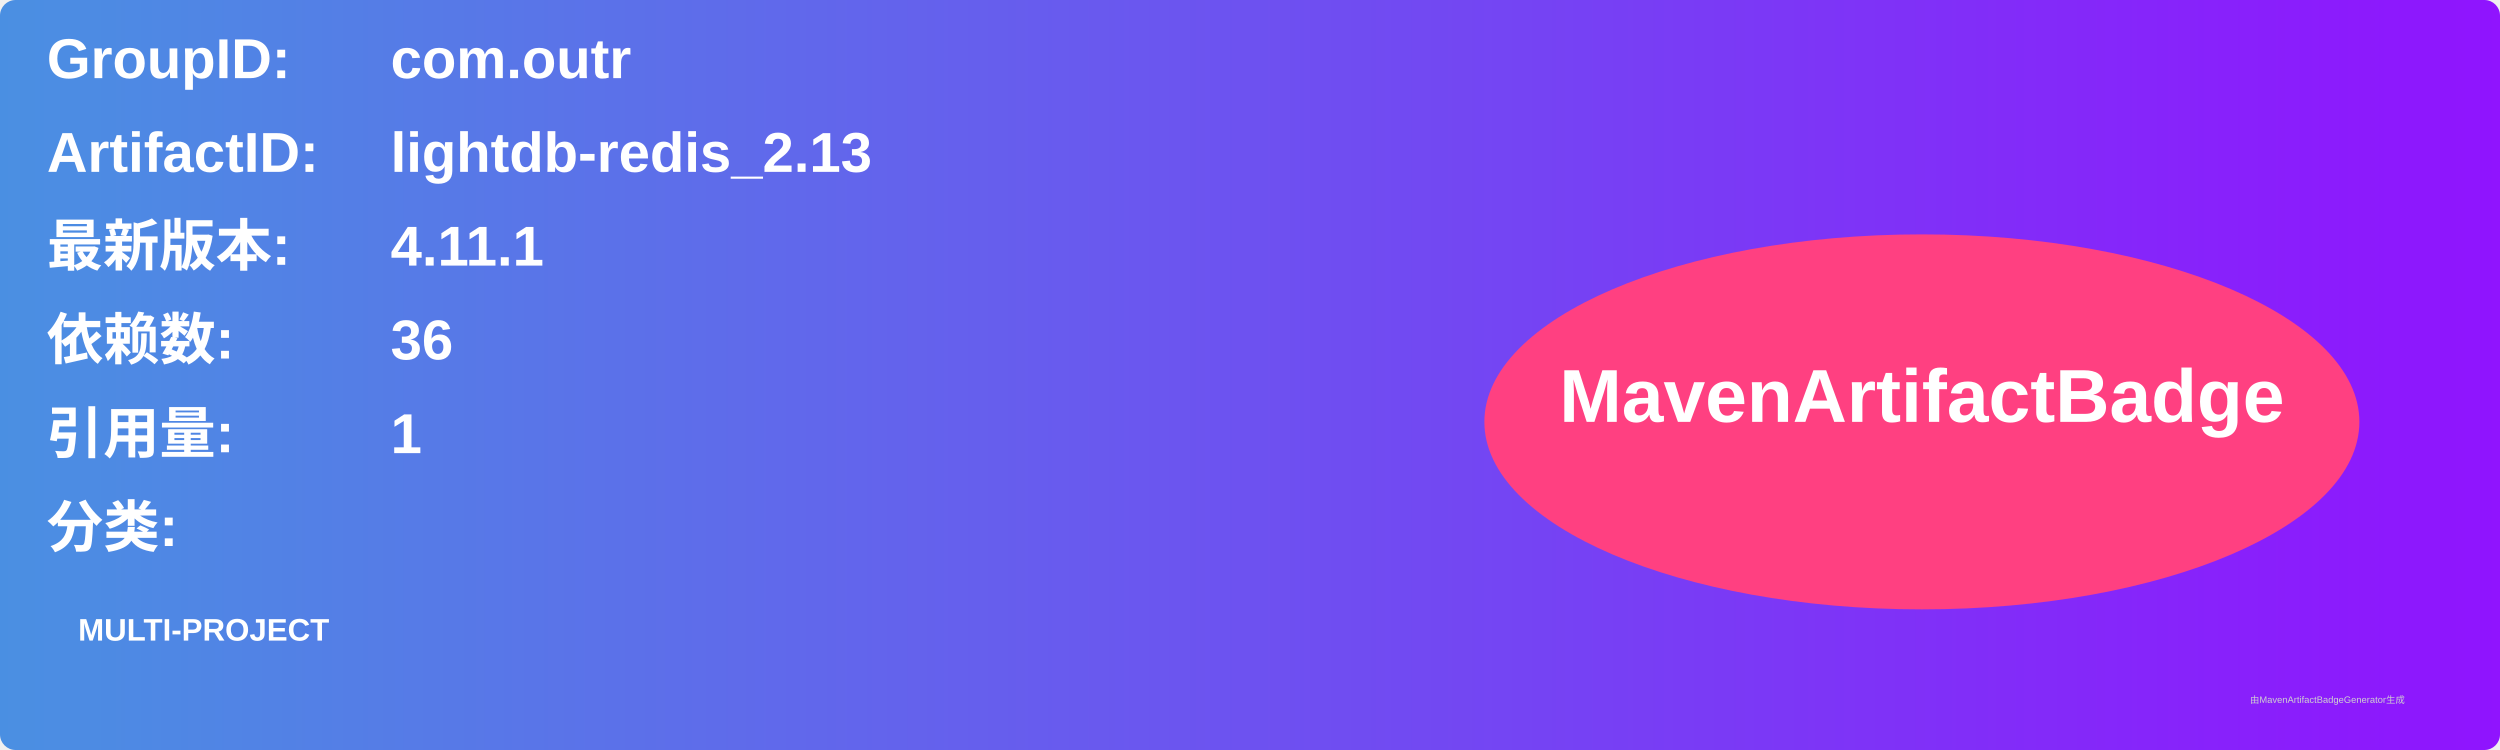
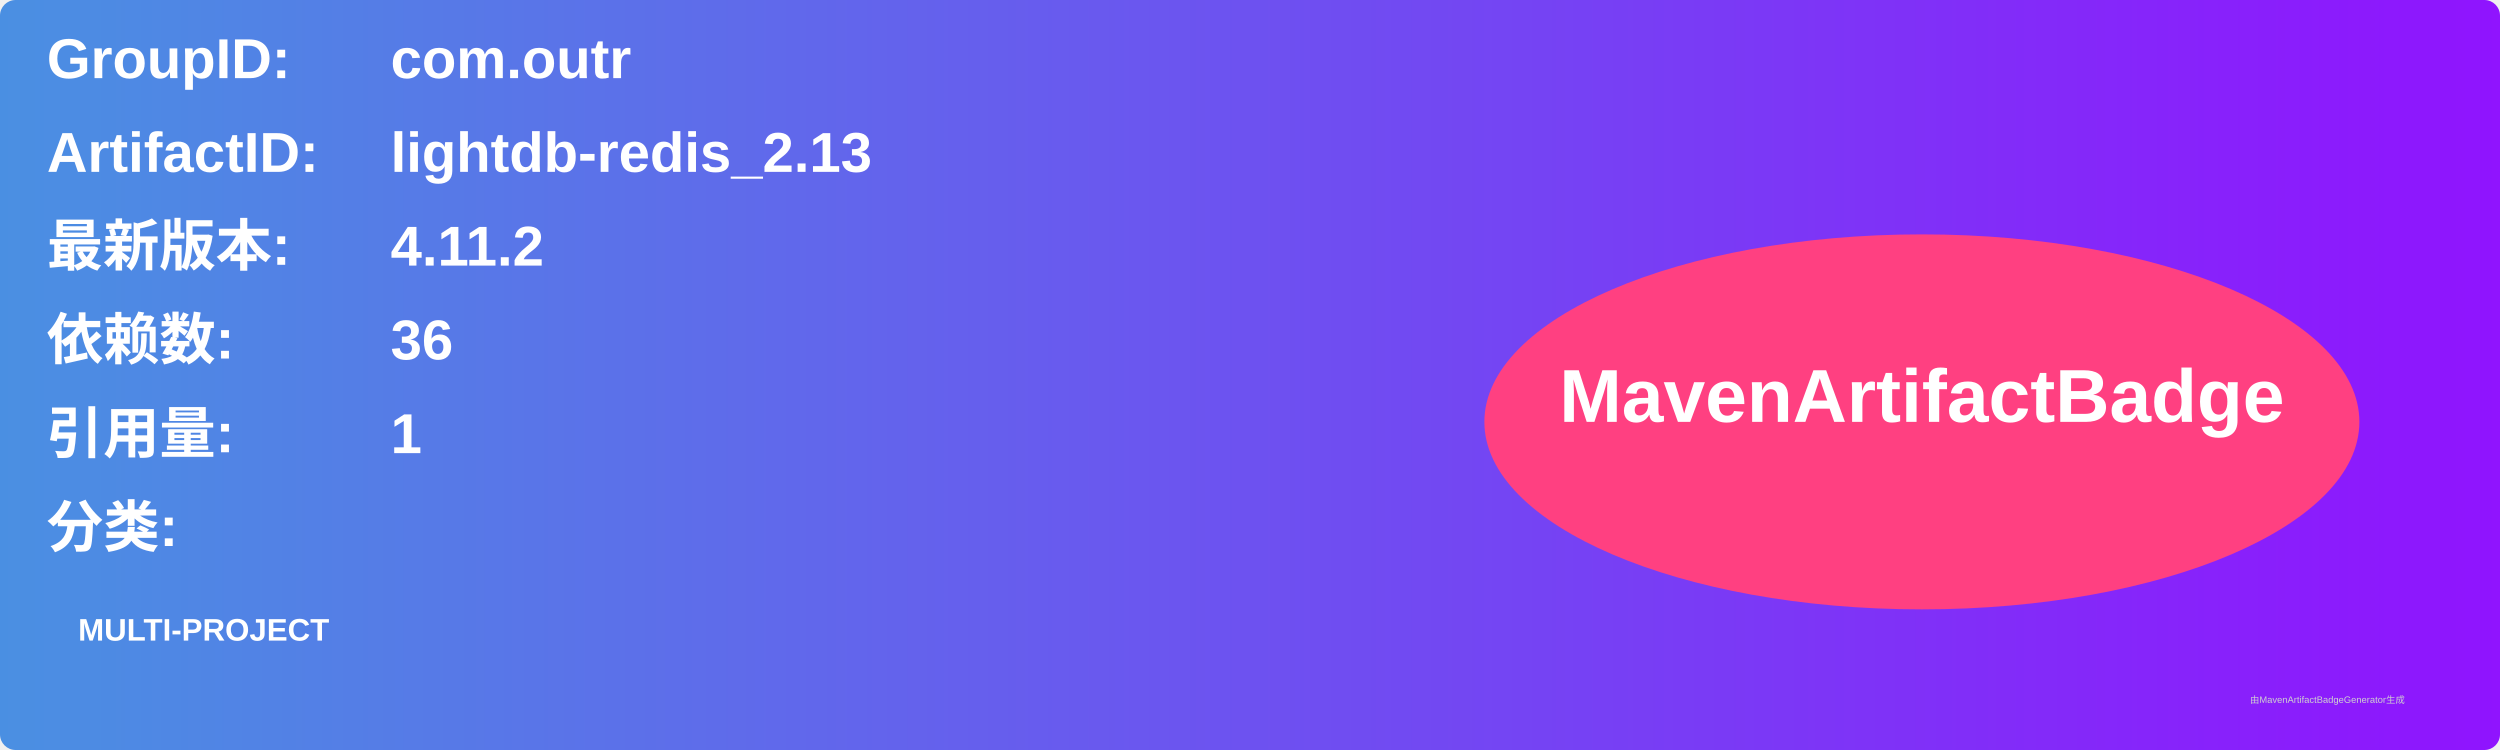
<svg xmlns="http://www.w3.org/2000/svg" width="800" height="240" viewBox="0 0 800 240">
  <linearGradient id="grad" x1="0%" y1="0%" x2="100%" y2="0%">
    <stop offset="0%" stop-color="#4a90e2" />
    <stop offset="100%" stop-color="#9013fe" />
  </linearGradient>
  <rect width="100%" height="100%" rx="5" ry="5" fill="url(#grad)" />
  <g transform="translate(15, 15)">
    <text x="0" y="10" font-family="Arial" font-size="18" fill="white" font-weight="bold" width="260">GroupID:</text>
    <text x="110" y="10" font-family="Arial" font-size="18" fill="white" font-weight="bold" width="460">com.outr</text>
    <text x="0" y="40" font-family="Arial" font-size="18" fill="white" font-weight="bold" width="260">ArtifactID:</text>
    <text x="110" y="40" font-family="Arial" font-size="18" fill="white" font-weight="bold" width="460">lightdb-redis_2.13</text>
    <text x="0" y="70" font-family="Arial" font-size="18" fill="white" font-weight="bold">最新版本:</text>
    <text x="110" y="70" font-family="Arial" font-size="18" fill="white" font-weight="bold">
-       <tspan font-weight="bold">4.11.1</tspan>
+       <tspan font-weight="bold">4.11.2</tspan>
    </text>
    <text x="0" y="100" font-family="Arial" font-size="18" fill="white" font-weight="bold">依赖数: </text>
    <text x="110" y="100" font-family="Arial" font-size="18" fill="white">
      <tspan font-weight="bold">36</tspan>
    </text>
    <text x="0" y="130" font-family="Arial" font-size="18" fill="white" font-weight="bold">引用量: </text>
    <text x="110" y="130" font-family="Arial" font-size="18" fill="white">
      <tspan font-weight="bold">1</tspan>
    </text>
    <text x="0" y="160" font-family="Arial" font-size="18" fill="white" font-weight="bold">分类:</text>
    <text x="10" y="190" font-family="Arial" font-size="10" fill="white">
      <tspan font-weight="bold">MULTI-PROJECT</tspan>
    </text>
    <ellipse cx="600" cy="120" rx="140" ry="60" fill="#ff4081" />
    <text x="600" y="120" text-anchor="middle" font-family="Arial" font-size="24" fill="white" font-weight="bold">MavenArtifactBadge</text>
  </g>
  <text x="720" y="225" font-family="Arial" font-size="3" fill="#d0d0d0">由MavenArtifactBadgeGenerator生成</text>
</svg>
